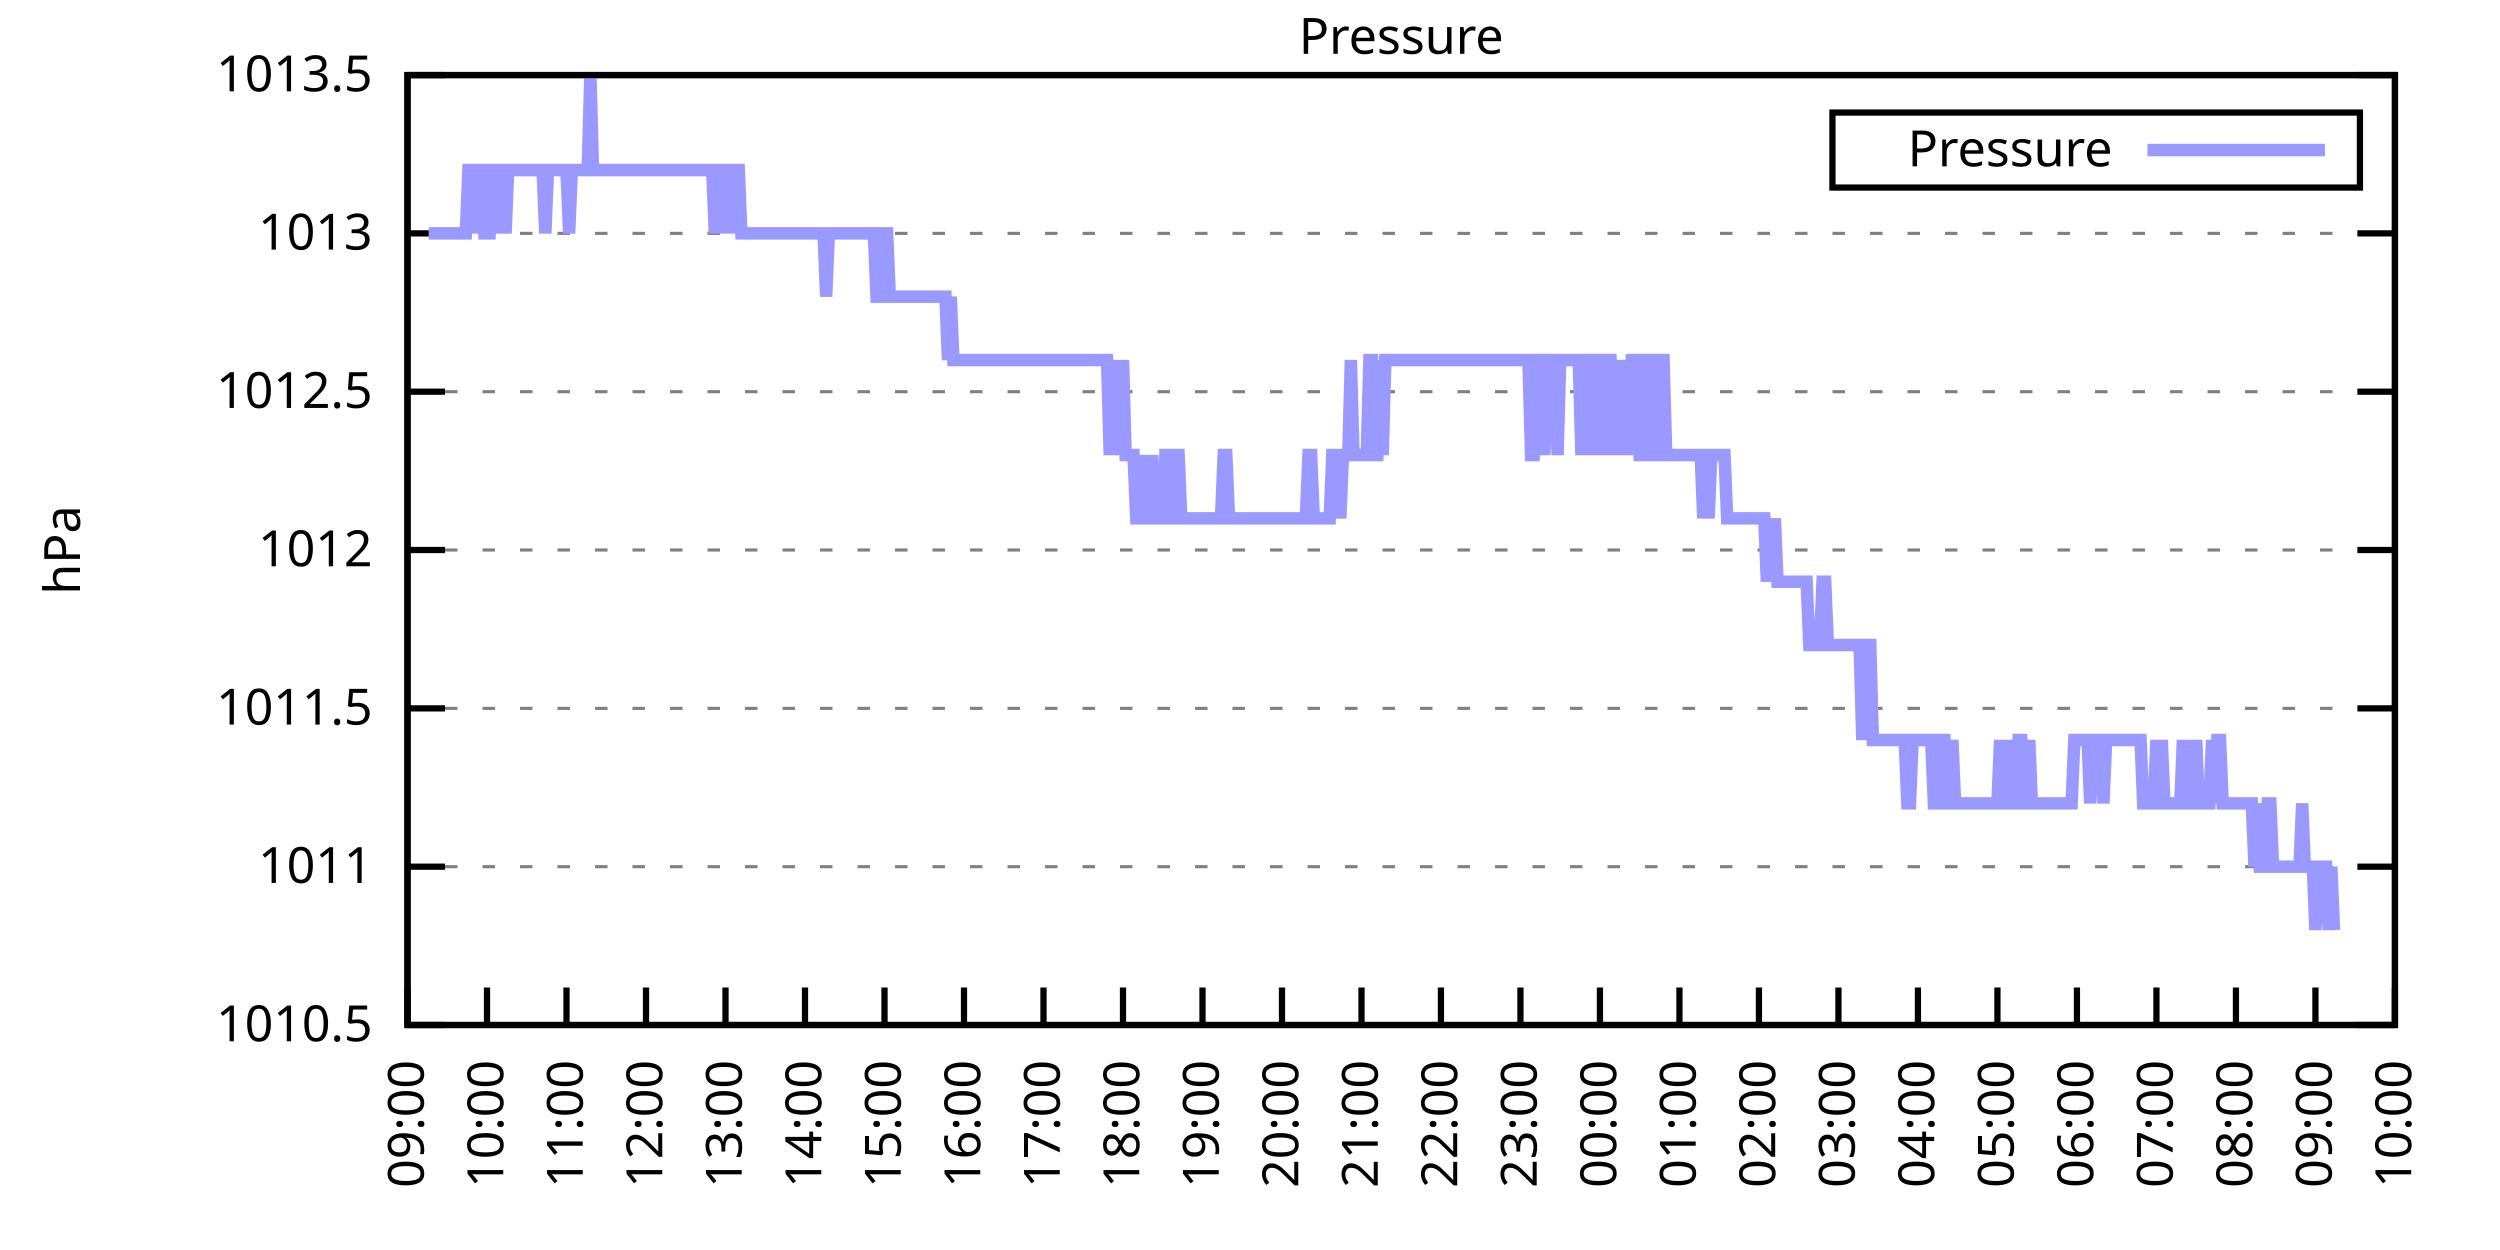
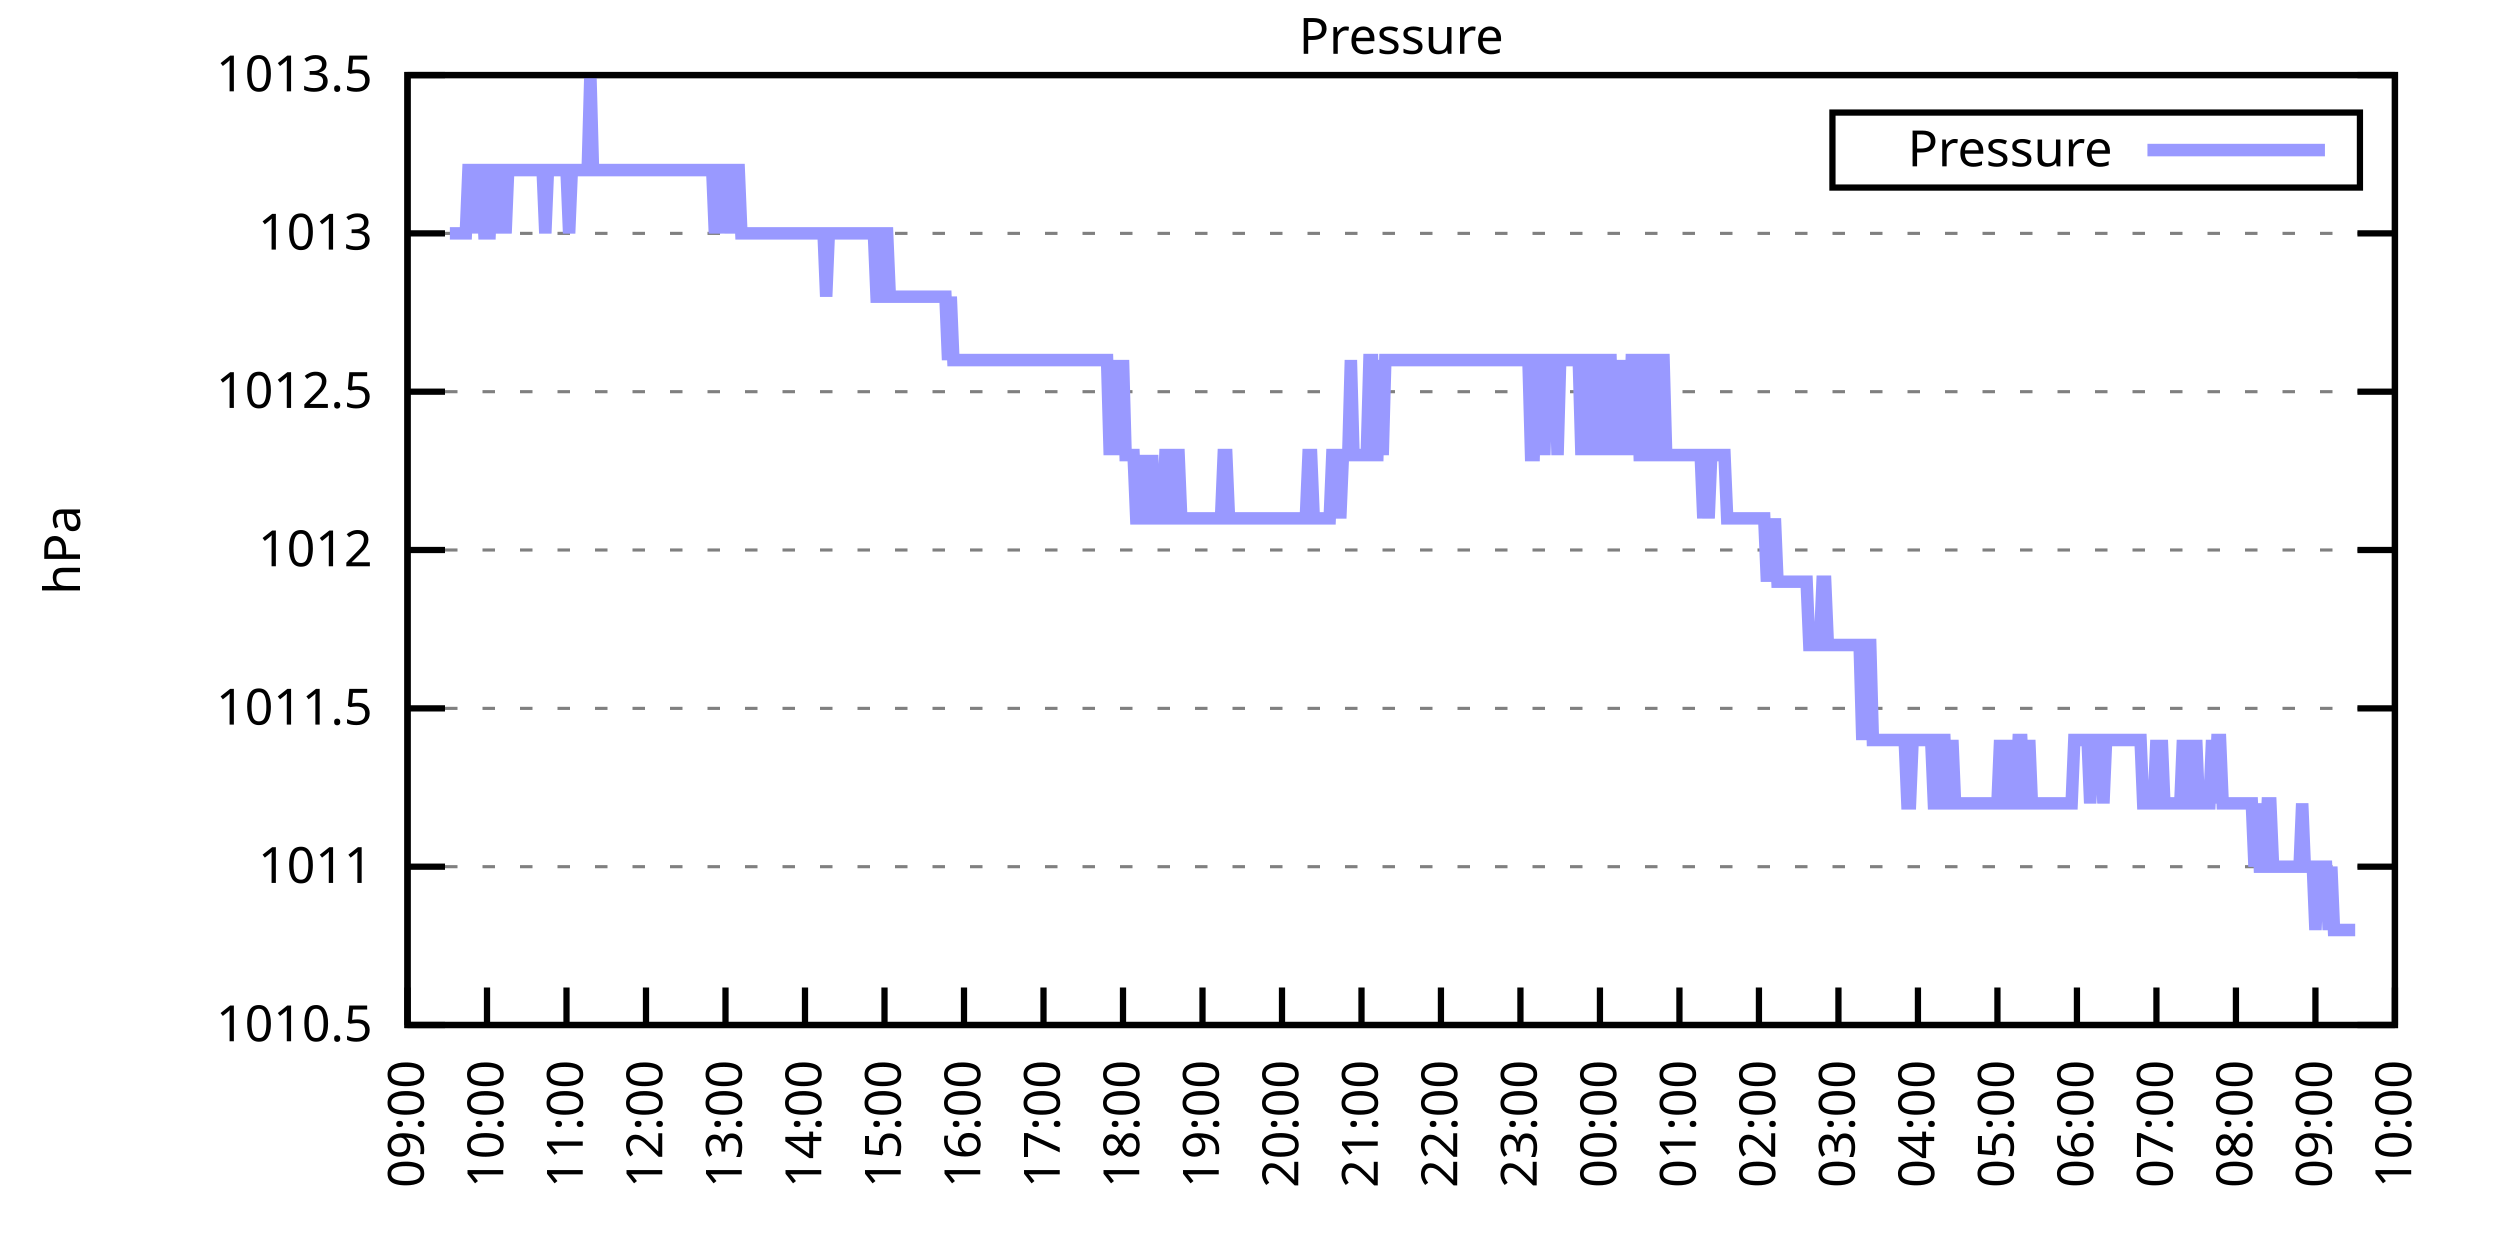
<svg xmlns="http://www.w3.org/2000/svg" xmlns:xlink="http://www.w3.org/1999/xlink" width="400" height="200" viewBox="0 0 400 200">
  <g id="gnuplot_canvas">
    <rect x="0" y="0" width="400" height="200" fill="none" />
    <defs>
      <circle id="gpDot" r="0.5" stroke-width="0.5" stroke="currentColor" />
      <path id="gpPt0" stroke-width="0.333" stroke="currentColor" d="M-1,0 h2 M0,-1 v2" />
      <path id="gpPt1" stroke-width="0.333" stroke="currentColor" d="M-1,-1 L1,1 M1,-1 L-1,1" />
      <path id="gpPt2" stroke-width="0.333" stroke="currentColor" d="M-1,0 L1,0 M0,-1 L0,1 M-1,-1 L1,1 M-1,1 L1,-1" />
      <rect id="gpPt3" stroke-width="0.333" stroke="currentColor" x="-1" y="-1" width="2" height="2" />
      <rect id="gpPt4" stroke-width="0.333" stroke="currentColor" fill="currentColor" x="-1" y="-1" width="2" height="2" />
      <circle id="gpPt5" stroke-width="0.333" stroke="currentColor" cx="0" cy="0" r="1" />
      <use xlink:href="#gpPt5" id="gpPt6" fill="currentColor" stroke="none" />
      <path id="gpPt7" stroke-width="0.333" stroke="currentColor" d="M0,-1.33 L-1.33,0.67 L1.33,0.67 z" />
      <use xlink:href="#gpPt7" id="gpPt8" fill="currentColor" stroke="none" />
      <use xlink:href="#gpPt7" id="gpPt9" stroke="currentColor" transform="rotate(180)" />
      <use xlink:href="#gpPt9" id="gpPt10" fill="currentColor" stroke="none" />
      <use xlink:href="#gpPt3" id="gpPt11" stroke="currentColor" transform="rotate(45)" />
      <use xlink:href="#gpPt11" id="gpPt12" fill="currentColor" stroke="none" />
      <path id="gpPt13" stroke-width="0.333" stroke="currentColor" d="M0,1.330 L1.265,0.411 L0.782,-1.067 L-0.782,-1.076 L-1.265,0.411 z" />
      <use xlink:href="#gpPt13" id="gpPt14" fill="currentColor" stroke="none" />
      <filter id="textbox" filterUnits="objectBoundingBox" x="0" y="0" height="1" width="1">
        <feFlood flood-color="white" flood-opacity="1" result="bgnd" />
        <feComposite in="SourceGraphic" in2="bgnd" operator="atop" />
      </filter>
      <filter id="greybox" filterUnits="objectBoundingBox" x="0" y="0" height="1" width="1">
        <feFlood flood-color="lightgrey" flood-opacity="1" result="grey" />
        <feComposite in="SourceGraphic" in2="grey" operator="atop" />
      </filter>
    </defs>
    <g fill="none" color="white" stroke="currentColor" stroke-width="1.00" stroke-linecap="butt" stroke-linejoin="miter">
</g>
    <g fill="none" color="black" stroke="currentColor" stroke-width="1.00" stroke-linecap="butt" stroke-linejoin="miter">
      <g stroke="none" shape-rendering="crispEdges">
        <polygon fill="rgb(255, 255, 255)" points="65.20,164.00 383.18,164.00 383.18,12.02 65.20,12.02 " />
      </g>
    </g>
    <g fill="none" color="black" stroke="currentColor" stroke-width="1.00" stroke-linecap="butt" stroke-linejoin="miter">
</g>
    <g fill="none" color="black" stroke="black" stroke-width="0.50" stroke-linecap="butt" stroke-linejoin="miter">
</g>
    <g fill="none" color="gray" stroke="currentColor" stroke-width="0.50" stroke-linecap="butt" stroke-linejoin="miter">
      <path stroke="gray" stroke-dasharray="2,4" class="gridline" d="M65.20,164.00 L383.19,164.00  " />
    </g>
    <g fill="none" color="gray" stroke="gray" stroke-width="1.00" stroke-linecap="butt" stroke-linejoin="miter">
</g>
    <g fill="none" color="black" stroke="currentColor" stroke-width="1.00" stroke-linecap="butt" stroke-linejoin="miter">
      <path stroke="black" d="M65.20,164.00 L71.20,164.00 M383.19,164.00 L377.19,164.00  " />
      <g transform="translate(59.60,166.60)" stroke="none" fill="black" font-family="Sans" font-size="8.00" text-anchor="end">
        <text>
          <tspan font-family="Sans"> 1010.5</tspan>
        </text>
      </g>
    </g>
    <g fill="none" color="black" stroke="currentColor" stroke-width="1.00" stroke-linecap="butt" stroke-linejoin="miter">
</g>
    <g fill="none" color="black" stroke="black" stroke-width="0.50" stroke-linecap="butt" stroke-linejoin="miter">
</g>
    <g fill="none" color="gray" stroke="currentColor" stroke-width="0.50" stroke-linecap="butt" stroke-linejoin="miter">
      <path stroke="gray" stroke-dasharray="2,4" class="gridline" d="M65.20,138.67 L383.19,138.67  " />
    </g>
    <g fill="none" color="gray" stroke="gray" stroke-width="1.00" stroke-linecap="butt" stroke-linejoin="miter">
</g>
    <g fill="none" color="black" stroke="currentColor" stroke-width="1.00" stroke-linecap="butt" stroke-linejoin="miter">
      <path stroke="black" d="M65.20,138.67 L71.20,138.67 M383.19,138.67 L377.19,138.67  " />
      <g transform="translate(59.60,141.27)" stroke="none" fill="black" font-family="Sans" font-size="8.00" text-anchor="end">
        <text>
          <tspan font-family="Sans"> 1011</tspan>
        </text>
      </g>
    </g>
    <g fill="none" color="black" stroke="currentColor" stroke-width="1.00" stroke-linecap="butt" stroke-linejoin="miter">
</g>
    <g fill="none" color="black" stroke="black" stroke-width="0.50" stroke-linecap="butt" stroke-linejoin="miter">
</g>
    <g fill="none" color="gray" stroke="currentColor" stroke-width="0.50" stroke-linecap="butt" stroke-linejoin="miter">
      <path stroke="gray" stroke-dasharray="2,4" class="gridline" d="M65.20,113.34 L383.19,113.34  " />
    </g>
    <g fill="none" color="gray" stroke="gray" stroke-width="1.00" stroke-linecap="butt" stroke-linejoin="miter">
</g>
    <g fill="none" color="black" stroke="currentColor" stroke-width="1.00" stroke-linecap="butt" stroke-linejoin="miter">
      <path stroke="black" d="M65.20,113.34 L71.20,113.34 M383.19,113.34 L377.19,113.34  " />
      <g transform="translate(59.60,115.94)" stroke="none" fill="black" font-family="Sans" font-size="8.00" text-anchor="end">
        <text>
          <tspan font-family="Sans"> 1011.5</tspan>
        </text>
      </g>
    </g>
    <g fill="none" color="black" stroke="currentColor" stroke-width="1.00" stroke-linecap="butt" stroke-linejoin="miter">
</g>
    <g fill="none" color="black" stroke="black" stroke-width="0.50" stroke-linecap="butt" stroke-linejoin="miter">
</g>
    <g fill="none" color="gray" stroke="currentColor" stroke-width="0.50" stroke-linecap="butt" stroke-linejoin="miter">
      <path stroke="gray" stroke-dasharray="2,4" class="gridline" d="M65.20,88.00 L383.19,88.00  " />
    </g>
    <g fill="none" color="gray" stroke="gray" stroke-width="1.00" stroke-linecap="butt" stroke-linejoin="miter">
</g>
    <g fill="none" color="black" stroke="currentColor" stroke-width="1.00" stroke-linecap="butt" stroke-linejoin="miter">
      <path stroke="black" d="M65.20,88.00 L71.20,88.00 M383.19,88.00 L377.19,88.00  " />
      <g transform="translate(59.60,90.60)" stroke="none" fill="black" font-family="Sans" font-size="8.00" text-anchor="end">
        <text>
          <tspan font-family="Sans"> 1012</tspan>
        </text>
      </g>
    </g>
    <g fill="none" color="black" stroke="currentColor" stroke-width="1.00" stroke-linecap="butt" stroke-linejoin="miter">
</g>
    <g fill="none" color="black" stroke="black" stroke-width="0.50" stroke-linecap="butt" stroke-linejoin="miter">
</g>
    <g fill="none" color="gray" stroke="currentColor" stroke-width="0.50" stroke-linecap="butt" stroke-linejoin="miter">
      <path stroke="gray" stroke-dasharray="2,4" class="gridline" d="M65.20,62.67 L383.19,62.67  " />
    </g>
    <g fill="none" color="gray" stroke="gray" stroke-width="1.00" stroke-linecap="butt" stroke-linejoin="miter">
</g>
    <g fill="none" color="black" stroke="currentColor" stroke-width="1.00" stroke-linecap="butt" stroke-linejoin="miter">
      <path stroke="black" d="M65.20,62.67 L71.20,62.67 M383.19,62.67 L377.19,62.67  " />
      <g transform="translate(59.60,65.27)" stroke="none" fill="black" font-family="Sans" font-size="8.00" text-anchor="end">
        <text>
          <tspan font-family="Sans"> 1012.5</tspan>
        </text>
      </g>
    </g>
    <g fill="none" color="black" stroke="currentColor" stroke-width="1.00" stroke-linecap="butt" stroke-linejoin="miter">
</g>
    <g fill="none" color="black" stroke="black" stroke-width="0.50" stroke-linecap="butt" stroke-linejoin="miter">
</g>
    <g fill="none" color="gray" stroke="currentColor" stroke-width="0.50" stroke-linecap="butt" stroke-linejoin="miter">
      <path stroke="gray" stroke-dasharray="2,4" class="gridline" d="M65.20,37.34 L383.19,37.34  " />
    </g>
    <g fill="none" color="gray" stroke="gray" stroke-width="1.00" stroke-linecap="butt" stroke-linejoin="miter">
</g>
    <g fill="none" color="black" stroke="currentColor" stroke-width="1.00" stroke-linecap="butt" stroke-linejoin="miter">
      <path stroke="black" d="M65.20,37.34 L71.20,37.34 M383.19,37.34 L377.19,37.34  " />
      <g transform="translate(59.60,39.94)" stroke="none" fill="black" font-family="Sans" font-size="8.00" text-anchor="end">
        <text>
          <tspan font-family="Sans"> 1013</tspan>
        </text>
      </g>
    </g>
    <g fill="none" color="black" stroke="currentColor" stroke-width="1.00" stroke-linecap="butt" stroke-linejoin="miter">
</g>
    <g fill="none" color="black" stroke="black" stroke-width="0.50" stroke-linecap="butt" stroke-linejoin="miter">
</g>
    <g fill="none" color="gray" stroke="currentColor" stroke-width="0.50" stroke-linecap="butt" stroke-linejoin="miter">
      <path stroke="gray" stroke-dasharray="2,4" class="gridline" d="M65.20,12.01 L383.19,12.01  " />
    </g>
    <g fill="none" color="gray" stroke="gray" stroke-width="1.00" stroke-linecap="butt" stroke-linejoin="miter">
</g>
    <g fill="none" color="black" stroke="currentColor" stroke-width="1.00" stroke-linecap="butt" stroke-linejoin="miter">
      <path stroke="black" d="M65.20,12.01 L71.20,12.01 M383.19,12.01 L377.19,12.01  " />
      <g transform="translate(59.60,14.61)" stroke="none" fill="black" font-family="Sans" font-size="8.00" text-anchor="end">
        <text>
          <tspan font-family="Sans"> 1013.5</tspan>
        </text>
      </g>
    </g>
    <g fill="none" color="black" stroke="currentColor" stroke-width="1.00" stroke-linecap="butt" stroke-linejoin="miter">
      <path stroke="black" d="M65.20,164.00 L65.20,158.00  " />
      <g transform="translate(67.80,169.60) rotate(270.00)" stroke="none" fill="black" font-family="Sans" font-size="8.00" text-anchor="end">
        <text>
          <tspan font-family="Sans">09:00</tspan>
        </text>
      </g>
    </g>
    <g fill="none" color="black" stroke="currentColor" stroke-width="1.00" stroke-linecap="butt" stroke-linejoin="miter">
      <path stroke="black" d="M77.92,164.00 L77.92,158.00  " />
      <g transform="translate(80.52,169.60) rotate(270.00)" stroke="none" fill="black" font-family="Sans" font-size="8.00" text-anchor="end">
        <text>
          <tspan font-family="Sans">10:00</tspan>
        </text>
      </g>
    </g>
    <g fill="none" color="black" stroke="currentColor" stroke-width="1.00" stroke-linecap="butt" stroke-linejoin="miter">
      <path stroke="black" d="M90.64,164.00 L90.64,158.00  " />
      <g transform="translate(93.24,169.60) rotate(270.00)" stroke="none" fill="black" font-family="Sans" font-size="8.00" text-anchor="end">
        <text>
          <tspan font-family="Sans">11:00</tspan>
        </text>
      </g>
    </g>
    <g fill="none" color="black" stroke="currentColor" stroke-width="1.00" stroke-linecap="butt" stroke-linejoin="miter">
      <path stroke="black" d="M103.36,164.00 L103.36,158.00  " />
      <g transform="translate(105.96,169.60) rotate(270.00)" stroke="none" fill="black" font-family="Sans" font-size="8.00" text-anchor="end">
        <text>
          <tspan font-family="Sans">12:00</tspan>
        </text>
      </g>
    </g>
    <g fill="none" color="black" stroke="currentColor" stroke-width="1.00" stroke-linecap="butt" stroke-linejoin="miter">
      <path stroke="black" d="M116.08,164.00 L116.08,158.00  " />
      <g transform="translate(118.68,169.60) rotate(270.00)" stroke="none" fill="black" font-family="Sans" font-size="8.00" text-anchor="end">
        <text>
          <tspan font-family="Sans">13:00</tspan>
        </text>
      </g>
    </g>
    <g fill="none" color="black" stroke="currentColor" stroke-width="1.00" stroke-linecap="butt" stroke-linejoin="miter">
      <path stroke="black" d="M128.80,164.00 L128.80,158.00  " />
      <g transform="translate(131.40,169.60) rotate(270.00)" stroke="none" fill="black" font-family="Sans" font-size="8.00" text-anchor="end">
        <text>
          <tspan font-family="Sans">14:00</tspan>
        </text>
      </g>
    </g>
    <g fill="none" color="black" stroke="currentColor" stroke-width="1.00" stroke-linecap="butt" stroke-linejoin="miter">
      <path stroke="black" d="M141.52,164.00 L141.52,158.00  " />
      <g transform="translate(144.12,169.60) rotate(270.00)" stroke="none" fill="black" font-family="Sans" font-size="8.00" text-anchor="end">
        <text>
          <tspan font-family="Sans">15:00</tspan>
        </text>
      </g>
    </g>
    <g fill="none" color="black" stroke="currentColor" stroke-width="1.00" stroke-linecap="butt" stroke-linejoin="miter">
      <path stroke="black" d="M154.24,164.00 L154.24,158.00  " />
      <g transform="translate(156.84,169.60) rotate(270.00)" stroke="none" fill="black" font-family="Sans" font-size="8.00" text-anchor="end">
        <text>
          <tspan font-family="Sans">16:00</tspan>
        </text>
      </g>
    </g>
    <g fill="none" color="black" stroke="currentColor" stroke-width="1.00" stroke-linecap="butt" stroke-linejoin="miter">
      <path stroke="black" d="M166.96,164.00 L166.96,158.00  " />
      <g transform="translate(169.56,169.60) rotate(270.00)" stroke="none" fill="black" font-family="Sans" font-size="8.00" text-anchor="end">
        <text>
          <tspan font-family="Sans">17:00</tspan>
        </text>
      </g>
    </g>
    <g fill="none" color="black" stroke="currentColor" stroke-width="1.00" stroke-linecap="butt" stroke-linejoin="miter">
      <path stroke="black" d="M179.68,164.00 L179.68,158.00  " />
      <g transform="translate(182.28,169.60) rotate(270.00)" stroke="none" fill="black" font-family="Sans" font-size="8.00" text-anchor="end">
        <text>
          <tspan font-family="Sans">18:00</tspan>
        </text>
      </g>
    </g>
    <g fill="none" color="black" stroke="currentColor" stroke-width="1.00" stroke-linecap="butt" stroke-linejoin="miter">
      <path stroke="black" d="M192.40,164.00 L192.40,158.00  " />
      <g transform="translate(195.00,169.60) rotate(270.00)" stroke="none" fill="black" font-family="Sans" font-size="8.00" text-anchor="end">
        <text>
          <tspan font-family="Sans">19:00</tspan>
        </text>
      </g>
    </g>
    <g fill="none" color="black" stroke="currentColor" stroke-width="1.00" stroke-linecap="butt" stroke-linejoin="miter">
      <path stroke="black" d="M205.12,164.00 L205.12,158.00  " />
      <g transform="translate(207.72,169.60) rotate(270.00)" stroke="none" fill="black" font-family="Sans" font-size="8.00" text-anchor="end">
        <text>
          <tspan font-family="Sans">20:00</tspan>
        </text>
      </g>
    </g>
    <g fill="none" color="black" stroke="currentColor" stroke-width="1.00" stroke-linecap="butt" stroke-linejoin="miter">
      <path stroke="black" d="M217.84,164.00 L217.84,158.00  " />
      <g transform="translate(220.44,169.60) rotate(270.00)" stroke="none" fill="black" font-family="Sans" font-size="8.00" text-anchor="end">
        <text>
          <tspan font-family="Sans">21:00</tspan>
        </text>
      </g>
    </g>
    <g fill="none" color="black" stroke="currentColor" stroke-width="1.00" stroke-linecap="butt" stroke-linejoin="miter">
      <path stroke="black" d="M230.55,164.00 L230.55,158.00  " />
      <g transform="translate(233.15,169.60) rotate(270.00)" stroke="none" fill="black" font-family="Sans" font-size="8.00" text-anchor="end">
        <text>
          <tspan font-family="Sans">22:00</tspan>
        </text>
      </g>
    </g>
    <g fill="none" color="black" stroke="currentColor" stroke-width="1.00" stroke-linecap="butt" stroke-linejoin="miter">
      <path stroke="black" d="M243.27,164.00 L243.27,158.00  " />
      <g transform="translate(245.87,169.60) rotate(270.00)" stroke="none" fill="black" font-family="Sans" font-size="8.00" text-anchor="end">
        <text>
          <tspan font-family="Sans">23:00</tspan>
        </text>
      </g>
    </g>
    <g fill="none" color="black" stroke="currentColor" stroke-width="1.00" stroke-linecap="butt" stroke-linejoin="miter">
      <path stroke="black" d="M255.99,164.00 L255.99,158.00  " />
      <g transform="translate(258.59,169.60) rotate(270.00)" stroke="none" fill="black" font-family="Sans" font-size="8.00" text-anchor="end">
        <text>
          <tspan font-family="Sans">00:00</tspan>
        </text>
      </g>
    </g>
    <g fill="none" color="black" stroke="currentColor" stroke-width="1.00" stroke-linecap="butt" stroke-linejoin="miter">
      <path stroke="black" d="M268.71,164.00 L268.71,158.00  " />
      <g transform="translate(271.31,169.60) rotate(270.00)" stroke="none" fill="black" font-family="Sans" font-size="8.00" text-anchor="end">
        <text>
          <tspan font-family="Sans">01:00</tspan>
        </text>
      </g>
    </g>
    <g fill="none" color="black" stroke="currentColor" stroke-width="1.00" stroke-linecap="butt" stroke-linejoin="miter">
      <path stroke="black" d="M281.43,164.00 L281.43,158.00  " />
      <g transform="translate(284.03,169.60) rotate(270.00)" stroke="none" fill="black" font-family="Sans" font-size="8.00" text-anchor="end">
        <text>
          <tspan font-family="Sans">02:00</tspan>
        </text>
      </g>
    </g>
    <g fill="none" color="black" stroke="currentColor" stroke-width="1.00" stroke-linecap="butt" stroke-linejoin="miter">
      <path stroke="black" d="M294.15,164.00 L294.15,158.00  " />
      <g transform="translate(296.75,169.60) rotate(270.00)" stroke="none" fill="black" font-family="Sans" font-size="8.00" text-anchor="end">
        <text>
          <tspan font-family="Sans">03:00</tspan>
        </text>
      </g>
    </g>
    <g fill="none" color="black" stroke="currentColor" stroke-width="1.00" stroke-linecap="butt" stroke-linejoin="miter">
      <path stroke="black" d="M306.87,164.00 L306.87,158.00  " />
      <g transform="translate(309.47,169.60) rotate(270.00)" stroke="none" fill="black" font-family="Sans" font-size="8.00" text-anchor="end">
        <text>
          <tspan font-family="Sans">04:00</tspan>
        </text>
      </g>
    </g>
    <g fill="none" color="black" stroke="currentColor" stroke-width="1.00" stroke-linecap="butt" stroke-linejoin="miter">
      <path stroke="black" d="M319.59,164.00 L319.59,158.00  " />
      <g transform="translate(322.19,169.60) rotate(270.00)" stroke="none" fill="black" font-family="Sans" font-size="8.00" text-anchor="end">
        <text>
          <tspan font-family="Sans">05:00</tspan>
        </text>
      </g>
    </g>
    <g fill="none" color="black" stroke="currentColor" stroke-width="1.00" stroke-linecap="butt" stroke-linejoin="miter">
      <path stroke="black" d="M332.31,164.00 L332.31,158.00  " />
      <g transform="translate(334.91,169.60) rotate(270.00)" stroke="none" fill="black" font-family="Sans" font-size="8.00" text-anchor="end">
        <text>
          <tspan font-family="Sans">06:00</tspan>
        </text>
      </g>
    </g>
    <g fill="none" color="black" stroke="currentColor" stroke-width="1.00" stroke-linecap="butt" stroke-linejoin="miter">
      <path stroke="black" d="M345.03,164.00 L345.03,158.00  " />
      <g transform="translate(347.63,169.60) rotate(270.00)" stroke="none" fill="black" font-family="Sans" font-size="8.00" text-anchor="end">
        <text>
          <tspan font-family="Sans">07:00</tspan>
        </text>
      </g>
    </g>
    <g fill="none" color="black" stroke="currentColor" stroke-width="1.00" stroke-linecap="butt" stroke-linejoin="miter">
      <path stroke="black" d="M357.75,164.00 L357.75,158.00  " />
      <g transform="translate(360.35,169.60) rotate(270.00)" stroke="none" fill="black" font-family="Sans" font-size="8.00" text-anchor="end">
        <text>
          <tspan font-family="Sans">08:00</tspan>
        </text>
      </g>
    </g>
    <g fill="none" color="black" stroke="currentColor" stroke-width="1.00" stroke-linecap="butt" stroke-linejoin="miter">
      <path stroke="black" d="M370.47,164.00 L370.47,158.00  " />
      <g transform="translate(373.07,169.60) rotate(270.00)" stroke="none" fill="black" font-family="Sans" font-size="8.00" text-anchor="end">
        <text>
          <tspan font-family="Sans">09:00</tspan>
        </text>
      </g>
    </g>
    <g fill="none" color="black" stroke="currentColor" stroke-width="1.00" stroke-linecap="butt" stroke-linejoin="miter">
      <path stroke="black" d="M383.19,164.00 L383.19,158.00  " />
      <g transform="translate(385.79,169.60) rotate(270.00)" stroke="none" fill="black" font-family="Sans" font-size="8.00" text-anchor="end">
        <text>
          <tspan font-family="Sans">10:00</tspan>
        </text>
      </g>
    </g>
    <g fill="none" color="black" stroke="currentColor" stroke-width="1.00" stroke-linecap="butt" stroke-linejoin="miter">
</g>
    <g fill="none" color="black" stroke="currentColor" stroke-width="1.00" stroke-linecap="butt" stroke-linejoin="miter">
      <path stroke="black" d="M65.20,12.01 L65.20,164.00 L383.19,164.00 L383.19,12.01 L65.20,12.01 Z  " />
    </g>
    <g fill="none" color="black" stroke="currentColor" stroke-width="1.00" stroke-linecap="butt" stroke-linejoin="miter">
</g>
    <g fill="none" color="black" stroke="currentColor" stroke-width="1.00" stroke-linecap="butt" stroke-linejoin="miter">
      <path stroke="black" d="M293.19,30.01 L293.19,18.01 L377.59,18.01 L377.59,30.01 L293.19,30.01 Z  " />
    </g>
    <g id="Pressure_plot_1">
      <g fill="none" color="white" stroke="black" stroke-width="2.00" stroke-linecap="butt" stroke-linejoin="miter">
</g>
      <g fill="none" color="black" stroke="currentColor" stroke-width="2.00" stroke-linecap="butt" stroke-linejoin="miter">
        <g transform="translate(337.99,26.61)" stroke="none" fill="black" font-family="Sans" font-size="8.00" text-anchor="end">
          <text>
            <tspan font-family="Sans">Pressure</tspan>
          </text>
        </g>
      </g>
      <g fill="none" color="black" stroke="currentColor" stroke-width="2.00" stroke-linecap="butt" stroke-linejoin="miter">
-         <path stroke="rgb(153, 153, 255)" d="M343.59,24.01 L371.99,24.01 M68.59,37.34 L69.02,37.34 L69.44,37.34 L69.86,37.34 L70.29,37.34 L70.71,37.34   L71.14,37.34 L71.56,37.34 L71.98,37.34 L72.41,37.34 L72.83,37.34 L73.26,37.34 L73.68,37.34 L74.10,37.34   L74.53,37.34 L74.95,27.21 L75.38,27.21 L75.80,37.34 L76.22,27.21 L76.65,27.21 L77.07,27.21 L77.50,37.34   L77.92,37.34 L78.34,37.34 L78.77,27.21 L79.19,27.21 L79.62,37.34 L80.04,27.21 L80.46,27.21 L80.89,37.34   L81.31,27.21 L81.74,27.21 L82.16,27.21 L82.58,27.21 L83.01,27.21 L83.43,27.21 L83.86,27.21 L84.28,27.21   L84.70,27.21 L85.13,27.21 L85.55,27.21 L85.98,27.21 L86.40,27.21 L86.82,27.21 L87.25,37.34 L87.67,27.21   L88.10,27.21 L88.52,27.21 L88.94,27.21 L89.37,27.21 L89.79,27.21 L90.22,27.21 L90.64,27.21 L91.06,37.34   L91.49,27.21 L91.91,27.21 L92.34,27.21 L92.76,27.21 L93.18,27.21 L93.61,27.21 L94.03,27.21 L94.46,12.01   L94.88,27.21 L95.30,27.21 L95.73,27.21 L96.15,27.21 L96.58,27.21 L97.00,27.21 L97.42,27.21 L97.85,27.21   L98.27,27.21 L98.69,27.21 L99.12,27.21 L99.54,27.21 L99.97,27.21 L100.39,27.21 L100.81,27.21 L101.24,27.21   L101.66,27.21 L102.09,27.21 L102.51,27.21 L102.93,27.21 L103.36,27.21 L103.78,27.21 L104.21,27.21 L104.63,27.21   L105.05,27.21 L105.48,27.21 L105.90,27.21 L106.33,27.21 L106.75,27.21 L107.17,27.21 L107.60,27.21 L108.02,27.21   L108.45,27.21 L108.87,27.21 L109.29,27.21 L109.72,27.21 L110.14,27.21 L110.57,27.21 L110.99,27.21 L111.41,27.21   L111.84,27.21 L112.26,27.21 L112.69,27.21 L113.11,27.21 L113.53,27.21 L113.96,27.21 L114.38,37.34 L114.81,27.21   L115.23,37.34 L115.65,27.21 L116.08,27.21 L116.50,27.21 L116.93,37.34 L117.35,27.21 L117.77,27.21 L118.20,27.21   L118.62,37.34 L119.05,37.34 L119.47,37.34 L119.89,37.34 L120.32,37.34 L120.74,37.34 L121.17,37.34 L121.59,37.34   L122.01,37.34 L122.44,37.34 L122.86,37.34 L123.29,37.34 L123.71,37.34 L124.13,37.34 L124.56,37.34 L124.98,37.34   L125.41,37.34 L125.83,37.34 L126.25,37.34 L126.68,37.34 L127.10,37.34 L127.53,37.34 L127.95,37.34 L128.37,37.34   L128.80,37.34 L129.22,37.34 L129.65,37.34 L130.07,37.34 L130.49,37.34 L130.92,37.34 L131.34,37.34 L131.77,37.34   L132.19,47.47 L132.61,37.34 L133.04,37.34 L133.46,37.34 L133.89,37.34 L134.31,37.34 L134.73,37.34 L135.16,37.34   L135.58,37.34 L136.01,37.34 L136.43,37.34 L136.85,37.34 L137.28,37.34 L137.70,37.34 L138.13,37.34 L138.55,37.34   L138.97,37.34 L139.40,37.34 L139.82,37.34 L140.25,47.47 L140.67,47.47 L141.09,47.47 L141.52,37.34 L141.94,37.34   L142.37,47.47 L142.79,47.47 L143.21,47.47 L143.64,47.47 L144.06,47.47 L144.49,47.47 L144.91,47.47 L145.33,47.47   L145.76,47.47 L146.18,47.47 L146.61,47.47 L147.03,47.47 L147.45,47.47 L147.88,47.47 L148.30,47.47 L148.73,47.47   L149.15,47.47 L149.57,47.47 L150.00,47.47 L150.42,47.47 L150.85,47.47 L151.27,47.47 L151.69,57.61 L152.12,47.47   L152.54,57.61 L152.97,57.61 L153.39,57.61 L153.81,57.61 L154.24,57.61 L154.66,57.61 L155.09,57.61 L155.51,57.61   L155.93,57.61 L156.36,57.61 L156.78,57.61 L157.21,57.61 L157.63,57.61 L158.05,57.61 L158.48,57.61 L158.90,57.61   L159.33,57.61 L159.75,57.61 L160.17,57.61 L160.60,57.61 L161.02,57.61 L161.44,57.61 L161.87,57.61 L162.29,57.61   L162.72,57.61 L163.14,57.61 L163.56,57.61 L163.99,57.61 L164.41,57.61 L164.84,57.61 L165.26,57.61 L165.68,57.61   L166.11,57.61 L166.53,57.61 L166.96,57.61 L167.38,57.61 L167.80,57.61 L168.23,57.61 L168.65,57.61 L169.08,57.61   L169.50,57.61 L169.92,57.61 L170.35,57.61 L170.77,57.61 L171.20,57.61 L171.62,57.61 L172.04,57.61 L172.47,57.61   L172.89,57.61 L173.32,57.61 L173.74,57.61 L174.16,57.61 L174.59,57.61 L175.01,57.61 L175.44,57.61 L175.86,57.61   L176.28,57.61 L176.71,57.61 L177.13,57.61 L177.56,72.81 L177.98,57.61 L178.40,72.81 L178.83,57.61 L179.25,72.81   L179.68,57.61 L180.10,72.81 L180.52,72.81 L180.95,72.81 L181.37,72.81 L181.80,82.94 L182.22,82.94 L182.64,72.81   L183.07,82.94 L183.49,82.94 L183.92,82.94 L184.34,72.81 L184.76,82.94 L185.19,82.94 L185.61,82.94 L186.04,82.94   L186.46,72.81 L186.88,72.81 L187.31,82.94 L187.73,82.94 L188.16,72.81 L188.58,72.81 L189.00,82.94 L189.43,82.94   L189.85,82.94 L190.28,82.94 L190.70,82.94 L191.12,82.94 L191.55,82.94 L191.97,82.94 L192.40,82.94 L192.82,82.94   L193.24,82.94 L193.67,82.94 L194.09,82.94 L194.52,82.94 L194.94,82.94 L195.36,82.94 L195.79,72.81 L196.21,72.81   L196.64,82.94 L197.06,82.94 L197.48,82.94 L197.91,82.94 L198.33,82.94 L198.76,82.94 L199.18,82.94 L199.60,82.94   L200.03,82.94 L200.45,82.94 L200.88,82.94 L201.30,82.94 L201.72,82.94 L202.15,82.94 L202.57,82.94 L203.00,82.94   L203.42,82.94 L203.84,82.94 L204.27,82.94 L204.69,82.94 L205.12,82.94 L205.54,82.94 L205.96,82.94 L206.39,82.94   L206.81,82.94 L207.24,82.94 L207.66,82.94 L208.08,82.94 L208.51,82.94 L208.93,82.94 L209.36,72.81 L209.78,72.81   L210.20,82.94 L210.63,82.94 L211.05,82.94 L211.48,82.94 L211.90,82.94 L212.32,82.94 L212.75,82.94 L213.17,72.81   L213.60,72.81 L214.02,72.81 L214.44,82.94 L214.87,72.81 L215.29,72.81 L215.72,72.81 L216.14,57.61 L216.56,72.81   L216.99,72.81 L217.41,72.81 L217.84,72.81 L218.26,72.81 L218.68,72.81 L219.11,57.61 L219.53,57.61 L219.96,72.81   L220.38,72.81 L220.80,57.61 L221.23,72.81 L221.65,57.61 L222.08,57.61 L222.50,57.61 L222.92,57.61 L223.35,57.61   L223.77,57.61 L224.20,57.61 L224.62,57.61 L225.04,57.61 L225.47,57.61 L225.89,57.61 L226.31,57.61 L226.74,57.61   L227.16,57.61 L227.59,57.61 L228.01,57.61 L228.43,57.61 L228.86,57.61 L229.28,57.61 L229.71,57.61 L230.13,57.61   L230.55,57.61 L230.98,57.61 L231.40,57.61 L231.83,57.61 L232.25,57.61 L232.67,57.61 L233.10,57.61 L233.52,57.61   L233.95,57.61 L234.37,57.61 L234.79,57.61 L235.22,57.61 L235.64,57.61 L236.07,57.61 L236.49,57.61 L236.91,57.61   L237.34,57.61 L237.76,57.61 L238.19,57.61 L238.61,57.61 L239.03,57.61 L239.46,57.61 L239.88,57.61 L240.31,57.61   L240.73,57.61 L241.15,57.61 L241.58,57.61 L242.00,57.61 L242.43,57.61 L242.85,57.61 L243.27,57.61 L243.70,57.61   L244.12,57.61 L244.55,57.61 L244.97,72.81 L245.39,72.81 L245.82,57.61 L246.24,57.61 L246.67,57.61 L247.09,72.81   L247.51,57.61 L247.94,57.61 L248.36,57.61 L248.79,57.61 L249.21,72.81 L249.63,57.61 L250.06,57.61 L250.48,57.61   L250.91,57.61 L251.33,57.61 L251.75,57.61 L252.18,57.61 L252.60,57.61 L253.03,72.81 L253.45,57.61 L253.87,57.61   L254.30,57.61 L254.72,72.81 L255.15,57.61 L255.57,57.61 L255.99,57.61 L256.42,72.81 L256.84,57.61 L257.27,57.61   L257.69,57.61 L258.11,72.81 L258.54,57.61 L258.96,72.81 L259.39,57.61 L259.81,72.81 L260.23,57.61 L260.66,72.81   L261.08,57.61 L261.51,57.61 L261.93,57.61 L262.35,72.81 L262.78,72.81 L263.20,72.81 L263.63,57.61 L264.05,57.61   L264.47,72.81 L264.90,72.81 L265.32,72.81 L265.75,57.61 L266.17,57.61 L266.59,72.81 L267.02,72.81 L267.44,72.81   L267.87,72.81 L268.29,72.81 L268.71,72.81 L269.14,72.81 L269.56,72.81 L269.99,72.81 L270.41,72.81 L270.83,72.81   L271.26,72.81 L271.68,72.81 L272.11,72.81 L272.53,82.94 L272.95,72.81 L273.38,82.94 L273.80,72.81 L274.23,72.81   L274.65,72.81 L275.07,72.81 L275.50,72.81 L275.92,72.81 L276.35,82.94 L276.77,82.94 L277.19,82.94 L277.62,82.94   L278.04,82.94 L278.47,82.94 L278.89,82.94 L279.31,82.94 L279.74,82.94 L280.16,82.94 L280.59,82.94 L281.01,82.94   L281.43,82.94 L281.86,82.94 L282.28,82.94 L282.71,93.07 L283.13,82.94 L283.55,93.07 L283.98,82.94 L284.40,93.07   L284.83,93.07 L285.25,93.07 L285.67,93.07 L286.10,93.07 L286.52,93.07 L286.95,93.07 L287.37,93.07 L287.79,93.07   L288.22,93.07 L288.64,93.07 L289.06,93.07 L289.49,103.20 L289.91,103.20 L290.34,103.20 L290.76,103.20 L291.18,103.20   L291.61,93.07 L292.03,93.07 L292.46,103.20 L292.88,103.20 L293.30,103.20 L293.73,103.20 L294.15,103.20 L294.58,103.20   L295.00,103.20 L295.42,103.20 L295.85,103.20 L296.27,103.20 L296.70,103.20 L297.12,103.20 L297.54,103.20 L297.97,118.40   L298.39,103.20 L298.82,103.20 L299.24,103.20 L299.66,118.40 L300.09,118.40 L300.51,118.40 L300.94,118.40 L301.36,118.40   L301.78,118.40 L302.21,118.40 L302.63,118.40 L303.06,118.40 L303.48,118.40 L303.90,118.40 L304.33,118.40 L304.75,118.40   L305.18,128.54 L305.60,128.54 L306.02,118.40 L306.45,118.40 L306.87,118.40 L307.30,118.40 L307.72,118.40 L308.14,118.40   L308.57,118.40 L308.99,118.40 L309.42,128.54 L309.84,128.54 L310.26,128.54 L310.69,118.40 L311.11,118.40 L311.54,128.54   L311.96,128.54 L312.38,118.40 L312.81,128.54 L313.23,128.54 L313.66,128.54 L314.08,128.54 L314.50,128.54 L314.93,128.54   L315.35,128.54 L315.78,128.54 L316.20,128.54 L316.62,128.54 L317.05,128.54 L317.47,128.54 L317.90,128.54 L318.32,128.54   L318.74,128.54 L319.17,128.54 L319.59,128.54 L320.02,118.40 L320.44,128.54 L320.86,128.54 L321.29,128.54 L321.71,118.40   L322.14,128.54 L322.56,128.54 L322.98,118.40 L323.41,118.40 L323.83,128.54 L324.26,128.54 L324.68,118.40 L325.10,128.54   L325.53,128.54 L325.95,128.54 L326.38,128.54 L326.80,128.54 L327.22,128.54 L327.65,128.54 L328.07,128.54 L328.50,128.54   L328.92,128.54 L329.34,128.54 L329.77,128.54 L330.19,128.54 L330.62,128.54 L331.04,128.54 L331.46,128.54 L331.89,118.40   L332.31,118.40 L332.74,118.40 L333.16,118.40 L333.58,118.40 L334.01,118.40 L334.43,128.54 L334.86,118.40 L335.28,118.40   L335.70,118.40 L336.13,118.40 L336.55,128.54 L336.98,118.40 L337.40,118.40 L337.82,118.40 L338.25,118.40 L338.67,118.40   L339.10,118.40 L339.52,118.40 L339.94,118.40 L340.37,118.40 L340.79,118.40 L341.22,118.40 L341.64,118.40 L342.06,118.40   L342.49,118.40 L342.91,128.54 L343.34,128.54 L343.76,128.54 L344.18,128.54 L344.61,128.54 L345.03,118.40 L345.46,128.54   L345.88,118.40 L346.30,128.54 L346.73,128.54 L347.15,128.54 L347.58,128.54 L348.00,128.54 L348.42,128.54 L348.85,128.54   L349.27,118.40 L349.70,128.54 L350.12,118.40 L350.54,128.54 L350.97,128.54 L351.39,118.40 L351.81,128.54 L352.24,128.54   L352.66,128.54 L353.09,128.54 L353.51,128.54 L353.93,118.40 L354.36,128.54 L354.78,118.40 L355.21,118.40 L355.63,128.54   L356.05,128.54 L356.48,128.54 L356.90,128.54 L357.33,128.54 L357.75,128.54 L358.17,128.54 L358.60,128.54 L359.02,128.54   L359.45,128.54 L359.87,128.54 L360.29,128.54 L360.72,138.67 L361.14,128.54 L361.57,138.67 L361.99,138.67 L362.41,138.67   L362.84,128.54 L363.26,128.54 L363.69,138.67 L364.11,138.67 L364.53,138.67 L364.96,138.67 L365.38,138.67 L365.81,138.67   L366.23,138.67 L366.65,138.67 L367.08,138.67 L367.50,138.67 L367.93,138.67 L368.35,128.54 L368.77,138.67 L369.20,138.67   L369.62,138.67 L370.05,138.67 L370.47,148.80 L370.89,138.67 L371.32,138.67 L371.74,138.67 L372.17,138.67 L372.59,148.80   L373.01,138.67 L373.44,148.80  " />
+         <path stroke="rgb(153, 153, 255)" d="M343.59,24.01 L371.99,24.01 M71.98,37.34 L72.41,37.34 L72.83,37.34 L73.26,37.34 L73.68,37.34 L74.10,37.34   L74.53,37.34 L74.95,27.21 L75.38,27.21 L75.80,37.34 L76.22,27.21 L76.65,27.21 L77.07,27.21 L77.50,37.34   L77.92,37.34 L78.34,37.34 L78.77,27.21 L79.19,27.21 L79.62,37.34 L80.04,27.21 L80.46,27.21 L80.89,37.34   L81.31,27.21 L81.74,27.21 L82.16,27.21 L82.58,27.21 L83.01,27.21 L83.43,27.21 L83.86,27.21 L84.28,27.21   L84.70,27.21 L85.13,27.21 L85.55,27.21 L85.98,27.21 L86.40,27.21 L86.82,27.21 L87.25,37.34 L87.67,27.21   L88.10,27.21 L88.52,27.21 L88.94,27.21 L89.37,27.21 L89.79,27.21 L90.22,27.21 L90.64,27.21 L91.06,37.34   L91.49,27.21 L91.91,27.21 L92.34,27.21 L92.76,27.21 L93.18,27.21 L93.61,27.21 L94.03,27.21 L94.46,12.01   L94.88,27.21 L95.30,27.21 L95.73,27.21 L96.15,27.21 L96.58,27.21 L97.00,27.21 L97.42,27.21 L97.85,27.21   L98.27,27.21 L98.69,27.21 L99.12,27.21 L99.54,27.21 L99.97,27.21 L100.39,27.21 L100.81,27.21 L101.24,27.21   L101.66,27.21 L102.09,27.21 L102.51,27.21 L102.93,27.21 L103.36,27.21 L103.78,27.21 L104.21,27.21 L104.63,27.21   L105.05,27.21 L105.48,27.21 L105.90,27.21 L106.33,27.21 L106.75,27.21 L107.17,27.21 L107.60,27.21 L108.02,27.21   L108.45,27.21 L108.87,27.21 L109.29,27.21 L109.72,27.21 L110.14,27.21 L110.57,27.21 L110.99,27.21 L111.41,27.21   L111.84,27.21 L112.26,27.21 L112.69,27.21 L113.11,27.21 L113.53,27.21 L113.96,27.21 L114.38,37.34 L114.81,27.21   L115.23,37.34 L115.65,27.21 L116.08,27.21 L116.50,27.21 L116.93,37.34 L117.35,27.21 L117.77,27.21 L118.20,27.21   L118.62,37.34 L119.05,37.34 L119.47,37.34 L119.89,37.34 L120.32,37.34 L120.74,37.34 L121.17,37.34 L121.59,37.34   L122.01,37.34 L122.44,37.34 L122.86,37.34 L123.29,37.34 L123.71,37.34 L124.13,37.34 L124.56,37.34 L124.98,37.34   L125.41,37.34 L125.83,37.34 L126.25,37.34 L126.68,37.34 L127.10,37.34 L127.53,37.34 L127.95,37.34 L128.37,37.34   L128.80,37.34 L129.22,37.34 L129.65,37.34 L130.07,37.34 L130.49,37.34 L130.92,37.34 L131.34,37.34 L131.77,37.34   L132.19,47.47 L132.61,37.34 L133.04,37.34 L133.46,37.34 L133.89,37.34 L134.31,37.34 L134.73,37.34 L135.16,37.34   L135.58,37.34 L136.01,37.34 L136.43,37.34 L136.85,37.34 L137.28,37.34 L137.70,37.34 L138.13,37.34 L138.55,37.34   L138.97,37.34 L139.40,37.34 L139.82,37.34 L140.25,47.47 L140.67,47.47 L141.09,47.47 L141.52,37.34 L141.94,37.34   L142.37,47.47 L142.79,47.47 L143.21,47.47 L143.64,47.47 L144.06,47.47 L144.49,47.47 L144.91,47.47 L145.33,47.47   L145.76,47.47 L146.18,47.47 L146.61,47.47 L147.03,47.47 L147.45,47.47 L147.88,47.47 L148.30,47.47 L148.73,47.47   L149.15,47.47 L149.57,47.47 L150.00,47.47 L150.42,47.47 L150.85,47.47 L151.27,47.47 L151.69,57.61 L152.12,47.47   L152.54,57.61 L152.97,57.61 L153.39,57.61 L153.81,57.61 L154.24,57.61 L154.66,57.61 L155.09,57.61 L155.51,57.61   L155.93,57.61 L156.36,57.61 L156.78,57.61 L157.21,57.61 L157.63,57.61 L158.05,57.61 L158.48,57.61 L158.90,57.61   L159.33,57.61 L159.75,57.61 L160.17,57.61 L160.60,57.61 L161.02,57.61 L161.44,57.61 L161.87,57.61 L162.29,57.61   L162.72,57.61 L163.14,57.61 L163.56,57.61 L163.99,57.61 L164.41,57.61 L164.84,57.61 L165.26,57.61 L165.68,57.61   L166.11,57.61 L166.53,57.61 L166.96,57.61 L167.38,57.61 L167.80,57.61 L168.23,57.61 L168.65,57.61 L169.08,57.61   L169.50,57.61 L169.92,57.61 L170.35,57.61 L170.77,57.61 L171.20,57.61 L171.62,57.61 L172.04,57.61 L172.47,57.61   L172.89,57.61 L173.32,57.61 L173.74,57.61 L174.16,57.61 L174.59,57.61 L175.01,57.61 L175.44,57.61 L175.86,57.61   L176.28,57.61 L176.71,57.61 L177.13,57.61 L177.56,72.81 L177.98,57.61 L178.40,72.81 L178.83,57.61 L179.25,72.81   L179.68,57.61 L180.10,72.81 L180.52,72.81 L180.95,72.81 L181.37,72.81 L181.80,82.94 L182.22,82.94 L182.64,72.81   L183.07,82.94 L183.49,82.94 L183.92,82.94 L184.34,72.81 L184.76,82.94 L185.19,82.94 L185.61,82.94 L186.04,82.94   L186.46,72.81 L186.88,72.81 L187.31,82.94 L187.73,82.94 L188.16,72.81 L188.58,72.81 L189.00,82.94 L189.43,82.94   L189.85,82.94 L190.28,82.94 L190.70,82.94 L191.12,82.94 L191.55,82.94 L191.97,82.94 L192.40,82.94 L192.82,82.94   L193.24,82.94 L193.67,82.94 L194.09,82.94 L194.52,82.94 L194.94,82.94 L195.36,82.94 L195.79,72.81 L196.21,72.81   L196.64,82.94 L197.06,82.94 L197.48,82.94 L197.91,82.94 L198.33,82.94 L198.76,82.94 L199.18,82.94 L199.60,82.94   L200.03,82.94 L200.45,82.94 L200.88,82.94 L201.30,82.94 L201.72,82.94 L202.15,82.94 L202.57,82.94 L203.00,82.94   L203.42,82.94 L203.84,82.94 L204.27,82.94 L204.69,82.94 L205.12,82.94 L205.54,82.94 L205.96,82.94 L206.39,82.94   L206.81,82.94 L207.24,82.94 L207.66,82.94 L208.08,82.94 L208.51,82.94 L208.93,82.94 L209.36,72.81 L209.78,72.81   L210.20,82.94 L210.63,82.94 L211.05,82.94 L211.48,82.94 L211.90,82.94 L212.32,82.94 L212.75,82.94 L213.17,72.81   L213.60,72.81 L214.02,72.81 L214.44,82.94 L214.87,72.81 L215.29,72.81 L215.72,72.81 L216.14,57.61 L216.56,72.81   L216.99,72.81 L217.41,72.81 L217.84,72.81 L218.26,72.81 L218.68,72.81 L219.11,57.61 L219.53,57.61 L219.96,72.81   L220.38,72.81 L220.80,57.61 L221.23,72.81 L221.65,57.61 L222.08,57.61 L222.50,57.61 L222.92,57.61 L223.35,57.61   L223.77,57.61 L224.20,57.61 L224.62,57.61 L225.04,57.61 L225.47,57.61 L225.89,57.61 L226.31,57.61 L226.74,57.61   L227.16,57.61 L227.59,57.61 L228.01,57.61 L228.43,57.61 L228.86,57.61 L229.28,57.61 L229.71,57.61 L230.13,57.61   L230.55,57.61 L230.98,57.61 L231.40,57.61 L231.83,57.61 L232.25,57.61 L232.67,57.61 L233.10,57.61 L233.52,57.61   L233.95,57.61 L234.37,57.61 L234.79,57.61 L235.22,57.61 L235.64,57.61 L236.07,57.61 L236.49,57.61 L236.91,57.61   L237.34,57.61 L237.76,57.61 L238.19,57.61 L238.61,57.61 L239.03,57.61 L239.46,57.61 L239.88,57.61 L240.31,57.61   L240.73,57.61 L241.15,57.61 L241.58,57.61 L242.00,57.61 L242.43,57.61 L242.85,57.61 L243.27,57.61 L243.70,57.61   L244.12,57.61 L244.55,57.61 L244.97,72.81 L245.39,72.81 L245.82,57.61 L246.24,57.61 L246.67,57.61 L247.09,72.81   L247.51,57.61 L247.94,57.61 L248.36,57.61 L248.79,57.61 L249.21,72.81 L249.63,57.61 L250.06,57.61 L250.48,57.61   L250.91,57.61 L251.33,57.61 L251.75,57.61 L252.18,57.61 L252.60,57.61 L253.03,72.81 L253.45,57.61 L253.87,57.61   L254.30,57.61 L254.72,72.81 L255.15,57.61 L255.57,57.61 L255.99,57.61 L256.42,72.81 L256.84,57.61 L257.27,57.61   L257.69,57.61 L258.11,72.81 L258.54,57.61 L258.96,72.81 L259.39,57.61 L259.81,72.81 L260.23,57.61 L260.66,72.81   L261.08,57.61 L261.51,57.61 L261.93,57.61 L262.35,72.81 L262.78,72.81 L263.20,72.81 L263.63,57.61 L264.05,57.61   L264.47,72.81 L264.90,72.81 L265.32,72.81 L265.75,57.61 L266.17,57.61 L266.59,72.81 L267.02,72.81 L267.44,72.81   L267.87,72.81 L268.29,72.81 L268.71,72.81 L269.14,72.81 L269.56,72.81 L269.99,72.81 L270.41,72.81 L270.83,72.81   L271.26,72.81 L271.68,72.81 L272.11,72.81 L272.53,82.94 L272.95,72.81 L273.38,82.94 L273.80,72.81 L274.23,72.81   L274.65,72.81 L275.07,72.81 L275.50,72.81 L275.92,72.81 L276.35,82.94 L276.77,82.94 L277.19,82.94 L277.62,82.94   L278.04,82.94 L278.47,82.94 L278.89,82.94 L279.31,82.94 L279.74,82.94 L280.16,82.94 L280.59,82.94 L281.01,82.94   L281.43,82.94 L281.86,82.94 L282.28,82.94 L282.71,93.07 L283.13,82.94 L283.55,93.07 L283.98,82.94 L284.40,93.07   L284.83,93.07 L285.25,93.07 L285.67,93.07 L286.10,93.07 L286.52,93.07 L286.95,93.07 L287.37,93.07 L287.79,93.07   L288.22,93.07 L288.64,93.07 L289.06,93.07 L289.49,103.20 L289.91,103.20 L290.34,103.20 L290.76,103.20 L291.18,103.20   L291.61,93.07 L292.03,93.07 L292.46,103.20 L292.88,103.20 L293.30,103.20 L293.73,103.20 L294.15,103.20 L294.58,103.20   L295.00,103.20 L295.42,103.20 L295.85,103.20 L296.27,103.20 L296.70,103.20 L297.12,103.20 L297.54,103.20 L297.97,118.40   L298.39,103.20 L298.82,103.20 L299.24,103.20 L299.66,118.40 L300.09,118.40 L300.51,118.40 L300.94,118.40 L301.36,118.40   L301.78,118.40 L302.21,118.40 L302.63,118.40 L303.06,118.40 L303.48,118.40 L303.90,118.40 L304.33,118.40 L304.75,118.40   L305.18,128.54 L305.60,128.54 L306.02,118.40 L306.45,118.40 L306.87,118.40 L307.30,118.40 L307.72,118.40 L308.14,118.40   L308.57,118.40 L308.99,118.40 L309.42,128.54 L309.84,128.54 L310.26,128.54 L310.69,118.40 L311.11,118.40 L311.54,128.54   L311.96,128.54 L312.38,118.40 L312.81,128.54 L313.23,128.54 L313.66,128.54 L314.08,128.54 L314.50,128.54 L314.93,128.54   L315.35,128.54 L315.78,128.54 L316.20,128.54 L316.62,128.54 L317.05,128.54 L317.47,128.54 L317.90,128.54 L318.32,128.54   L318.74,128.54 L319.17,128.54 L319.59,128.54 L320.02,118.40 L320.44,128.54 L320.86,128.54 L321.29,128.54 L321.71,118.40   L322.14,128.54 L322.56,128.54 L322.98,118.40 L323.41,118.40 L323.83,128.54 L324.26,128.54 L324.68,118.40 L325.10,128.54   L325.53,128.54 L325.95,128.54 L326.38,128.54 L326.80,128.54 L327.22,128.54 L327.65,128.54 L328.07,128.54 L328.50,128.54   L328.92,128.54 L329.34,128.54 L329.77,128.54 L330.19,128.54 L330.62,128.54 L331.04,128.54 L331.46,128.54 L331.89,118.40   L332.31,118.40 L332.74,118.40 L333.16,118.40 L333.58,118.40 L334.01,118.40 L334.43,128.54 L334.86,118.40 L335.28,118.40   L335.70,118.40 L336.13,118.40 L336.55,128.54 L336.98,118.40 L337.40,118.40 L337.82,118.40 L338.25,118.40 L338.67,118.40   L339.10,118.40 L339.52,118.40 L339.94,118.40 L340.37,118.40 L340.79,118.40 L341.22,118.40 L341.64,118.40 L342.06,118.40   L342.49,118.40 L342.91,128.54 L343.34,128.54 L343.76,128.54 L344.18,128.54 L344.61,128.54 L345.03,118.40 L345.46,128.54   L345.88,118.40 L346.30,128.54 L346.73,128.54 L347.15,128.54 L347.58,128.54 L348.00,128.54 L348.42,128.54 L348.85,128.54   L349.27,118.40 L349.70,128.54 L350.12,118.40 L350.54,128.54 L350.97,128.54 L351.39,118.40 L351.81,128.54 L352.24,128.54   L352.66,128.54 L353.09,128.54 L353.51,128.54 L353.93,118.40 L354.36,128.54 L354.78,118.40 L355.21,118.40 L355.63,128.54   L356.05,128.54 L356.48,128.54 L356.90,128.54 L357.33,128.54 L357.75,128.54 L358.17,128.54 L358.60,128.54 L359.02,128.54   L359.45,128.54 L359.87,128.54 L360.29,128.54 L360.72,138.67 L361.14,128.54 L361.57,138.67 L361.99,138.67 L362.41,138.67   L362.84,128.54 L363.26,128.54 L363.69,138.67 L364.11,138.67 L364.53,138.67 L364.96,138.67 L365.38,138.67 L365.81,138.67   L366.23,138.67 L366.65,138.67 L367.08,138.67 L367.50,138.67 L367.93,138.67 L368.35,128.54 L368.77,138.67 L369.20,138.67   L369.62,138.67 L370.05,138.67 L370.47,148.80 L370.89,138.67 L371.32,138.67 L371.74,138.67 L372.17,138.67 L372.59,148.80   L373.01,138.67 L373.44,148.80 L373.86,148.80 L374.29,148.80 L374.71,148.80 L375.13,148.80 L375.56,148.80 L375.98,148.80   L376.41,148.80 L376.83,148.80  " />
      </g>
    </g>
    <g fill="none" color="black" stroke="currentColor" stroke-width="2.00" stroke-linecap="butt" stroke-linejoin="miter">
</g>
    <g fill="none" color="black" stroke="black" stroke-width="1.00" stroke-linecap="butt" stroke-linejoin="miter">
</g>
    <g fill="none" color="black" stroke="currentColor" stroke-width="1.00" stroke-linecap="butt" stroke-linejoin="miter">
      <path stroke="black" d="M65.20,12.01 L65.20,164.00 L383.19,164.00 L383.19,12.01 L65.20,12.01 Z  " />
      <g transform="translate(12.80,88.01) rotate(270.00)" stroke="none" fill="black" font-family="Sans" font-size="8.00" text-anchor="middle">
        <text>
          <tspan font-family="Sans">hPa</tspan>
        </text>
      </g>
    </g>
    <g fill="none" color="black" stroke="currentColor" stroke-width="1.00" stroke-linecap="butt" stroke-linejoin="miter">
</g>
    <g fill="none" color="black" stroke="currentColor" stroke-width="1.00" stroke-linecap="butt" stroke-linejoin="miter">
      <g transform="translate(224.19,8.61)" stroke="none" fill="black" font-family="Sans" font-size="8.00" text-anchor="middle">
        <text>
          <tspan font-family="Sans">Pressure</tspan>
        </text>
      </g>
    </g>
    <g fill="none" color="black" stroke="currentColor" stroke-width="1.00" stroke-linecap="butt" stroke-linejoin="miter">
</g>
  </g>
</svg>
